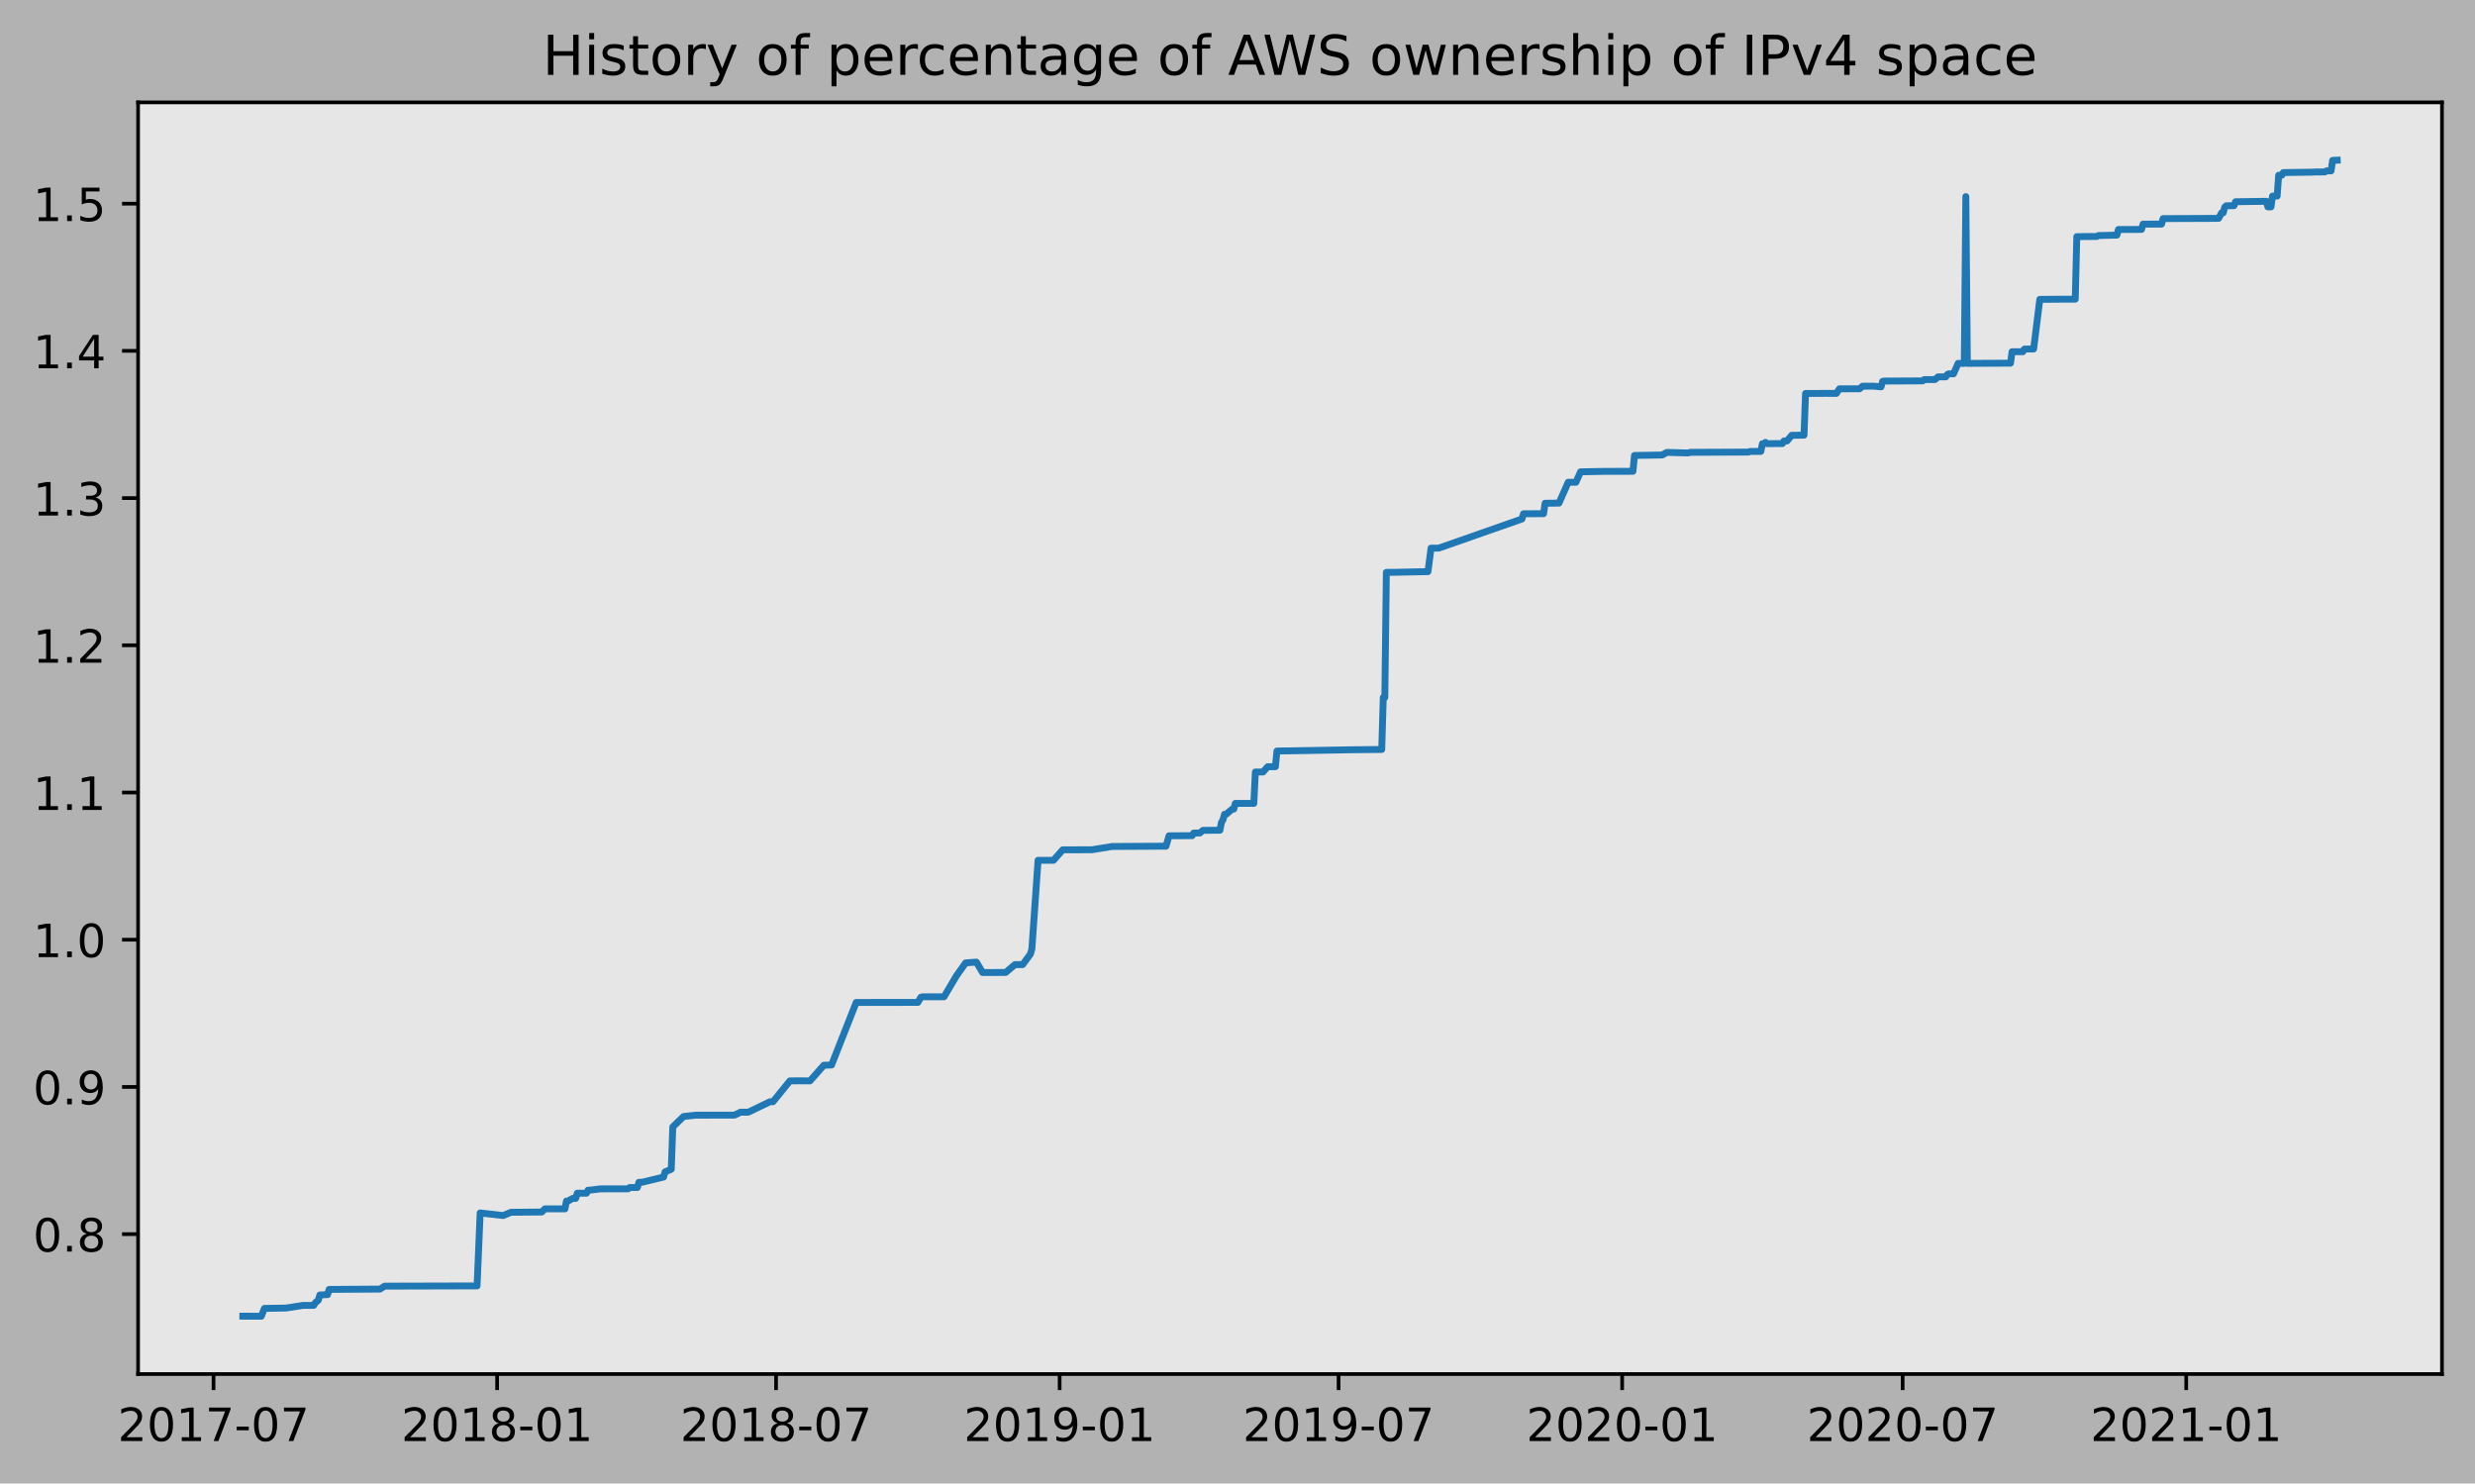
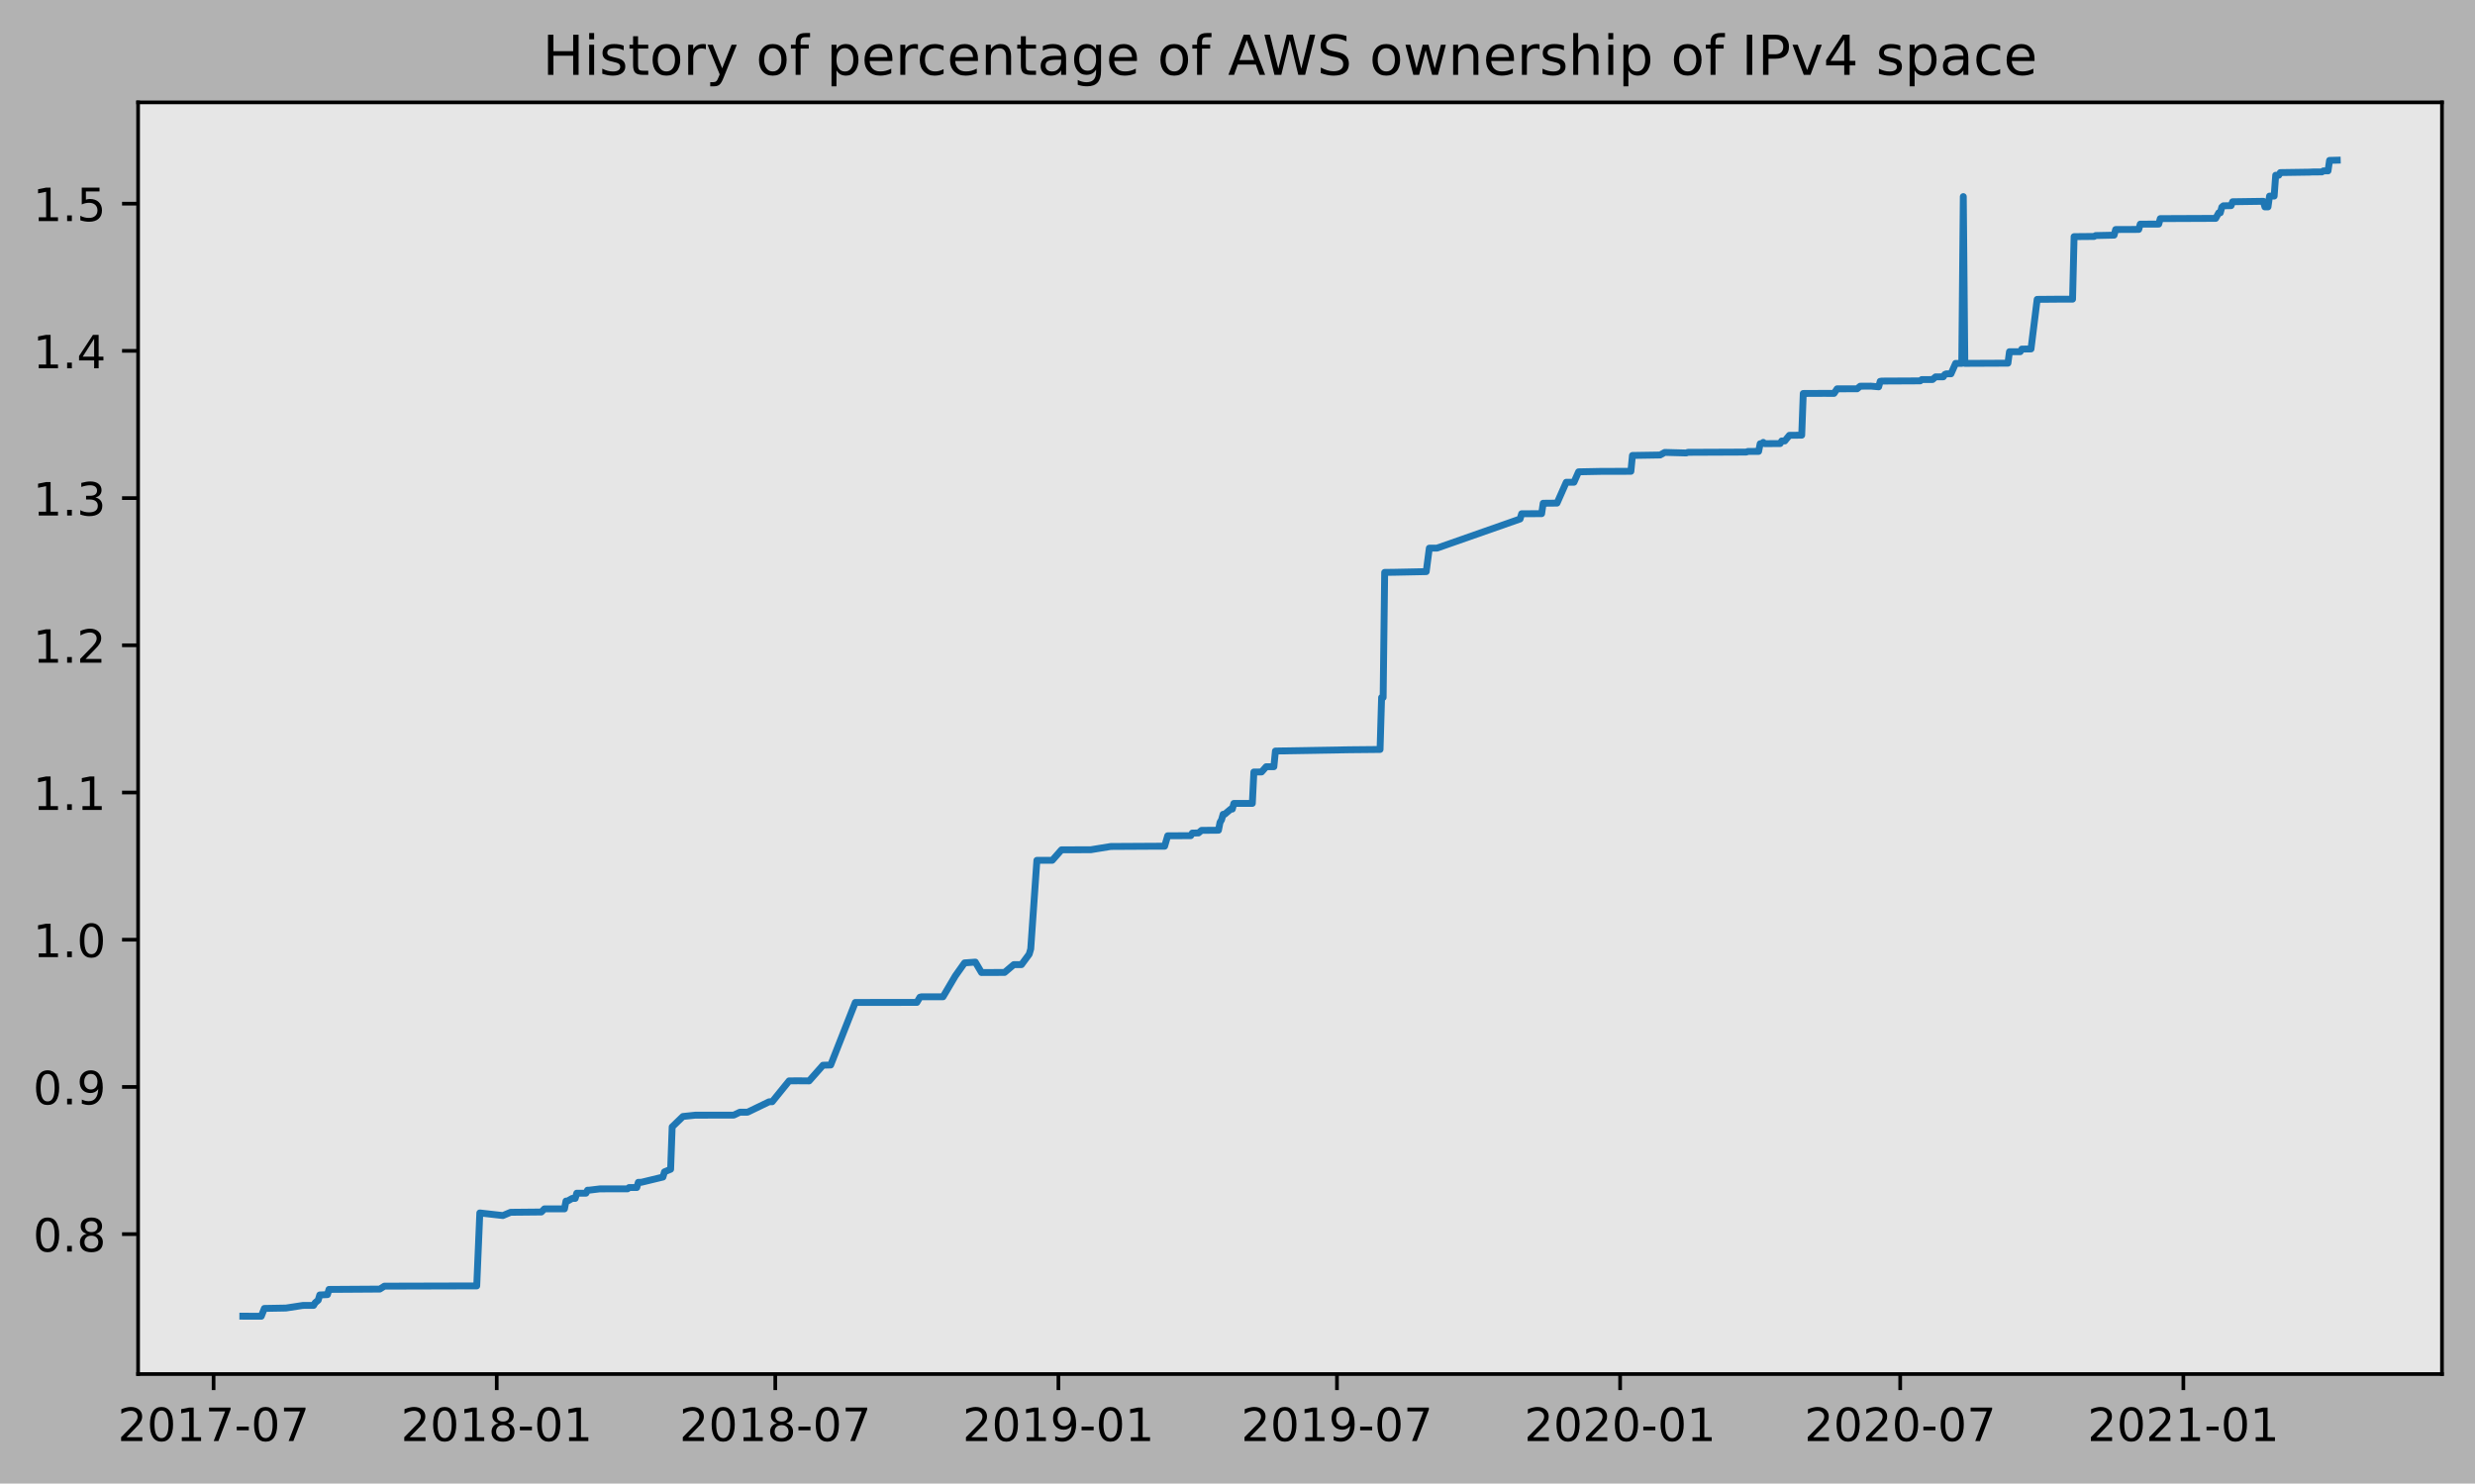
<svg xmlns="http://www.w3.org/2000/svg" xmlns:xlink="http://www.w3.org/1999/xlink" height="323.396pt" version="1.1" viewBox="0 0 539.503 323.396" width="539.503pt">
  <defs>
    <style type="text/css">
*{stroke-linecap:butt;stroke-linejoin:round;}
  </style>
  </defs>
  <g id="figure_1">
    <g id="patch_1">
      <path d="M 0 323.396  L 539.503 323.396  L 539.503 0  L 0 0  z " style="fill:#b2b2b2;" />
    </g>
    <g id="axes_1">
      <g id="patch_2">
        <path d="M 30.103 299.518  L 532.303 299.518  L 532.303 22.318  L 30.103 22.318  z " style="fill:#e6e6e6;" />
      </g>
      <g id="matplotlib.axis_1">
        <g id="xtick_1">
          <g id="line2d_1">
            <defs>
-               <path d="M 0 0  L 0 3.5  " id="m46ac4f8837" style="stroke:#000000;stroke-width:0.8;" />
-             </defs>
-             <g>
-               <use style="stroke:#000000;stroke-width:0.8;" x="46.547" xlink:href="#m46ac4f8837" y="299.518" />
+               <path d="M 0 0  L 0 3.5  " id="m53faa9d4ab" style="stroke:#000000;stroke-width:0.8;" />
+             </defs>
+             <g>
+               <use style="stroke:#000000;stroke-width:0.8;" x="46.557" xlink:href="#m53faa9d4ab" y="299.518" />
            </g>
          </g>
          <g id="text_1">
            <defs>
              <path d="M 19.188 8.297  L 53.609 8.297  L 53.609 0  L 7.328 0  L 7.328 8.297  Q 12.938 14.109 22.625 23.891  Q 32.328 33.688 34.812 36.531  Q 39.547 41.844 41.422 45.531  Q 43.312 49.219 43.312 52.781  Q 43.312 58.594 39.234 62.25  Q 35.156 65.922 28.609 65.922  Q 23.969 65.922 18.812 64.312  Q 13.672 62.703 7.812 59.422  L 7.812 69.391  Q 13.766 71.781 18.938 73  Q 24.125 74.219 28.422 74.219  Q 39.75 74.219 46.484 68.547  Q 53.219 62.891 53.219 53.422  Q 53.219 48.922 51.531 44.891  Q 49.859 40.875 45.406 35.406  Q 44.188 33.984 37.641 27.219  Q 31.109 20.453 19.188 8.297  z " id="DejaVuSans-50" />
              <path d="M 31.781 66.406  Q 24.172 66.406 20.328 58.906  Q 16.5 51.422 16.5 36.375  Q 16.5 21.391 20.328 13.891  Q 24.172 6.391 31.781 6.391  Q 39.453 6.391 43.281 13.891  Q 47.125 21.391 47.125 36.375  Q 47.125 51.422 43.281 58.906  Q 39.453 66.406 31.781 66.406  z M 31.781 74.219  Q 44.047 74.219 50.516 64.516  Q 56.984 54.828 56.984 36.375  Q 56.984 17.969 50.516 8.266  Q 44.047 -1.422 31.781 -1.422  Q 19.531 -1.422 13.062 8.266  Q 6.594 17.969 6.594 36.375  Q 6.594 54.828 13.062 64.516  Q 19.531 74.219 31.781 74.219  z " id="DejaVuSans-48" />
              <path d="M 12.406 8.297  L 28.516 8.297  L 28.516 63.922  L 10.984 60.406  L 10.984 69.391  L 28.422 72.906  L 38.281 72.906  L 38.281 8.297  L 54.391 8.297  L 54.391 0  L 12.406 0  z " id="DejaVuSans-49" />
              <path d="M 8.203 72.906  L 55.078 72.906  L 55.078 68.703  L 28.609 0  L 18.312 0  L 43.219 64.594  L 8.203 64.594  z " id="DejaVuSans-55" />
              <path d="M 4.891 31.391  L 31.203 31.391  L 31.203 23.391  L 4.891 23.391  z " id="DejaVuSans-45" />
            </defs>
-             <g transform="translate(25.65609 314.1166)scale(0.1 -0.1)">
+             <g transform="translate(25.66547 314.1166)scale(0.1 -0.1)">
              <use xlink:href="#DejaVuSans-50" />
              <use x="63.623" xlink:href="#DejaVuSans-48" />
              <use x="127.246" xlink:href="#DejaVuSans-49" />
              <use x="190.869" xlink:href="#DejaVuSans-55" />
              <use x="254.492" xlink:href="#DejaVuSans-45" />
              <use x="290.576" xlink:href="#DejaVuSans-48" />
              <use x="354.199" xlink:href="#DejaVuSans-55" />
            </g>
          </g>
        </g>
        <g id="xtick_2">
          <g id="line2d_2">
            <g>
-               <use style="stroke:#000000;stroke-width:0.8;" x="108.361" xlink:href="#m46ac4f8837" y="299.518" />
+               <use style="stroke:#000000;stroke-width:0.8;" x="108.279" xlink:href="#m53faa9d4ab" y="299.518" />
            </g>
          </g>
          <g id="text_2">
            <defs>
              <path d="M 31.781 34.625  Q 24.75 34.625 20.719 30.859  Q 16.703 27.094 16.703 20.516  Q 16.703 13.922 20.719 10.156  Q 24.75 6.391 31.781 6.391  Q 38.812 6.391 42.859 10.172  Q 46.922 13.969 46.922 20.516  Q 46.922 27.094 42.891 30.859  Q 38.875 34.625 31.781 34.625  z M 21.922 38.812  Q 15.578 40.375 12.031 44.719  Q 8.5 49.078 8.5 55.328  Q 8.5 64.062 14.719 69.141  Q 20.953 74.219 31.781 74.219  Q 42.672 74.219 48.875 69.141  Q 55.078 64.062 55.078 55.328  Q 55.078 49.078 51.531 44.719  Q 48 40.375 41.703 38.812  Q 48.828 37.156 52.797 32.312  Q 56.781 27.484 56.781 20.516  Q 56.781 9.906 50.312 4.234  Q 43.844 -1.422 31.781 -1.422  Q 19.734 -1.422 13.25 4.234  Q 6.781 9.906 6.781 20.516  Q 6.781 27.484 10.781 32.312  Q 14.797 37.156 21.922 38.812  z M 18.312 54.391  Q 18.312 48.734 21.844 45.562  Q 25.391 42.391 31.781 42.391  Q 38.141 42.391 41.719 45.562  Q 45.312 48.734 45.312 54.391  Q 45.312 60.062 41.719 63.234  Q 38.141 66.406 31.781 66.406  Q 25.391 66.406 21.844 63.234  Q 18.312 60.062 18.312 54.391  z " id="DejaVuSans-56" />
            </defs>
-             <g transform="translate(87.46945 314.1166)scale(0.1 -0.1)">
+             <g transform="translate(87.388 314.1166)scale(0.1 -0.1)">
              <use xlink:href="#DejaVuSans-50" />
              <use x="63.623" xlink:href="#DejaVuSans-48" />
              <use x="127.246" xlink:href="#DejaVuSans-49" />
              <use x="190.869" xlink:href="#DejaVuSans-56" />
              <use x="254.492" xlink:href="#DejaVuSans-45" />
              <use x="290.576" xlink:href="#DejaVuSans-48" />
              <use x="354.199" xlink:href="#DejaVuSans-49" />
            </g>
          </g>
        </g>
        <g id="xtick_3">
          <g id="line2d_3">
            <g>
-               <use style="stroke:#000000;stroke-width:0.8;" x="169.166" xlink:href="#m46ac4f8837" y="299.518" />
+               <use style="stroke:#000000;stroke-width:0.8;" x="168.996" xlink:href="#m53faa9d4ab" y="299.518" />
            </g>
          </g>
          <g id="text_3">
-             <g transform="translate(148.275 314.1166)scale(0.1 -0.1)">
+             <g transform="translate(148.1042 314.1166)scale(0.1 -0.1)">
              <use xlink:href="#DejaVuSans-50" />
              <use x="63.623" xlink:href="#DejaVuSans-48" />
              <use x="127.246" xlink:href="#DejaVuSans-49" />
              <use x="190.869" xlink:href="#DejaVuSans-56" />
              <use x="254.492" xlink:href="#DejaVuSans-45" />
              <use x="290.576" xlink:href="#DejaVuSans-48" />
              <use x="354.199" xlink:href="#DejaVuSans-55" />
            </g>
          </g>
        </g>
        <g id="xtick_4">
          <g id="line2d_4">
            <g>
-               <use style="stroke:#000000;stroke-width:0.8;" x="230.98" xlink:href="#m46ac4f8837" y="299.518" />
+               <use style="stroke:#000000;stroke-width:0.8;" x="230.718" xlink:href="#m53faa9d4ab" y="299.518" />
            </g>
          </g>
          <g id="text_4">
            <defs>
              <path d="M 10.984 1.516  L 10.984 10.5  Q 14.703 8.734 18.5 7.812  Q 22.312 6.891 25.984 6.891  Q 35.75 6.891 40.891 13.453  Q 46.047 20.016 46.781 33.406  Q 43.953 29.203 39.594 26.953  Q 35.25 24.703 29.984 24.703  Q 19.047 24.703 12.672 31.312  Q 6.297 37.938 6.297 49.422  Q 6.297 60.641 12.938 67.422  Q 19.578 74.219 30.609 74.219  Q 43.266 74.219 49.922 64.516  Q 56.594 54.828 56.594 36.375  Q 56.594 19.141 48.406 8.859  Q 40.234 -1.422 26.422 -1.422  Q 22.703 -1.422 18.891 -0.688  Q 15.094 0.047 10.984 1.516  z M 30.609 32.422  Q 37.25 32.422 41.125 36.953  Q 45.016 41.5 45.016 49.422  Q 45.016 57.281 41.125 61.844  Q 37.25 66.406 30.609 66.406  Q 23.969 66.406 20.094 61.844  Q 16.219 57.281 16.219 49.422  Q 16.219 41.5 20.094 36.953  Q 23.969 32.422 30.609 32.422  z " id="DejaVuSans-57" />
            </defs>
-             <g transform="translate(210.0884 314.1166)scale(0.1 -0.1)">
+             <g transform="translate(209.8267 314.1166)scale(0.1 -0.1)">
              <use xlink:href="#DejaVuSans-50" />
              <use x="63.623" xlink:href="#DejaVuSans-48" />
              <use x="127.246" xlink:href="#DejaVuSans-49" />
              <use x="190.869" xlink:href="#DejaVuSans-57" />
              <use x="254.492" xlink:href="#DejaVuSans-45" />
              <use x="290.576" xlink:href="#DejaVuSans-48" />
              <use x="354.199" xlink:href="#DejaVuSans-49" />
            </g>
          </g>
        </g>
        <g id="xtick_5">
          <g id="line2d_5">
            <g>
-               <use style="stroke:#000000;stroke-width:0.8;" x="291.785" xlink:href="#m46ac4f8837" y="299.518" />
+               <use style="stroke:#000000;stroke-width:0.8;" x="291.434" xlink:href="#m53faa9d4ab" y="299.518" />
            </g>
          </g>
          <g id="text_5">
-             <g transform="translate(270.8939 314.1166)scale(0.1 -0.1)">
+             <g transform="translate(270.5429 314.1166)scale(0.1 -0.1)">
              <use xlink:href="#DejaVuSans-50" />
              <use x="63.623" xlink:href="#DejaVuSans-48" />
              <use x="127.246" xlink:href="#DejaVuSans-49" />
              <use x="190.869" xlink:href="#DejaVuSans-57" />
              <use x="254.492" xlink:href="#DejaVuSans-45" />
              <use x="290.576" xlink:href="#DejaVuSans-48" />
              <use x="354.199" xlink:href="#DejaVuSans-55" />
            </g>
          </g>
        </g>
        <g id="xtick_6">
          <g id="line2d_6">
            <g>
-               <use style="stroke:#000000;stroke-width:0.8;" x="353.599" xlink:href="#m46ac4f8837" y="299.518" />
+               <use style="stroke:#000000;stroke-width:0.8;" x="353.157" xlink:href="#m53faa9d4ab" y="299.518" />
            </g>
          </g>
          <g id="text_6">
-             <g transform="translate(332.7073 314.1166)scale(0.1 -0.1)">
+             <g transform="translate(332.2654 314.1166)scale(0.1 -0.1)">
              <use xlink:href="#DejaVuSans-50" />
              <use x="63.623" xlink:href="#DejaVuSans-48" />
              <use x="127.246" xlink:href="#DejaVuSans-50" />
              <use x="190.869" xlink:href="#DejaVuSans-48" />
              <use x="254.492" xlink:href="#DejaVuSans-45" />
              <use x="290.576" xlink:href="#DejaVuSans-48" />
              <use x="354.199" xlink:href="#DejaVuSans-49" />
            </g>
          </g>
        </g>
        <g id="xtick_7">
          <g id="line2d_7">
            <g>
-               <use style="stroke:#000000;stroke-width:0.8;" x="414.74" xlink:href="#m46ac4f8837" y="299.518" />
+               <use style="stroke:#000000;stroke-width:0.8;" x="414.208" xlink:href="#m53faa9d4ab" y="299.518" />
            </g>
          </g>
          <g id="text_7">
-             <g transform="translate(393.8487 314.1166)scale(0.1 -0.1)">
+             <g transform="translate(393.3171 314.1166)scale(0.1 -0.1)">
              <use xlink:href="#DejaVuSans-50" />
              <use x="63.623" xlink:href="#DejaVuSans-48" />
              <use x="127.246" xlink:href="#DejaVuSans-50" />
              <use x="190.869" xlink:href="#DejaVuSans-48" />
              <use x="254.492" xlink:href="#DejaVuSans-45" />
              <use x="290.576" xlink:href="#DejaVuSans-48" />
              <use x="354.199" xlink:href="#DejaVuSans-55" />
            </g>
          </g>
        </g>
        <g id="xtick_8">
          <g id="line2d_8">
            <g>
-               <use style="stroke:#000000;stroke-width:0.8;" x="476.554" xlink:href="#m46ac4f8837" y="299.518" />
+               <use style="stroke:#000000;stroke-width:0.8;" x="475.931" xlink:href="#m53faa9d4ab" y="299.518" />
            </g>
          </g>
          <g id="text_8">
-             <g transform="translate(455.6621 314.1166)scale(0.1 -0.1)">
+             <g transform="translate(455.0396 314.1166)scale(0.1 -0.1)">
              <use xlink:href="#DejaVuSans-50" />
              <use x="63.623" xlink:href="#DejaVuSans-48" />
              <use x="127.246" xlink:href="#DejaVuSans-50" />
              <use x="190.869" xlink:href="#DejaVuSans-49" />
              <use x="254.492" xlink:href="#DejaVuSans-45" />
              <use x="290.576" xlink:href="#DejaVuSans-48" />
              <use x="354.199" xlink:href="#DejaVuSans-49" />
            </g>
          </g>
        </g>
      </g>
      <g id="matplotlib.axis_2">
        <g id="ytick_1">
          <g id="line2d_9">
            <defs>
-               <path d="M 0 0  L -3.5 0  " id="mb8dc835049" style="stroke:#000000;stroke-width:0.8;" />
-             </defs>
-             <g>
-               <use style="stroke:#000000;stroke-width:0.8;" x="30.103" xlink:href="#mb8dc835049" y="269.021" />
+               <path d="M 0 0  L -3.5 0  " id="m5539fbeb23" style="stroke:#000000;stroke-width:0.8;" />
+             </defs>
+             <g>
+               <use style="stroke:#000000;stroke-width:0.8;" x="30.103" xlink:href="#m5539fbeb23" y="269.021" />
            </g>
          </g>
          <g id="text_9">
            <defs>
              <path d="M 10.688 12.406  L 21 12.406  L 21 0  L 10.688 0  z " id="DejaVuSans-46" />
            </defs>
            <g transform="translate(7.2 272.82)scale(0.1 -0.1)">
              <use xlink:href="#DejaVuSans-48" />
              <use x="63.623" xlink:href="#DejaVuSans-46" />
              <use x="95.41" xlink:href="#DejaVuSans-56" />
            </g>
          </g>
        </g>
        <g id="ytick_2">
          <g id="line2d_10">
            <g>
-               <use style="stroke:#000000;stroke-width:0.8;" x="30.103" xlink:href="#mb8dc835049" y="236.931" />
+               <use style="stroke:#000000;stroke-width:0.8;" x="30.103" xlink:href="#m5539fbeb23" y="236.931" />
            </g>
          </g>
          <g id="text_10">
            <g transform="translate(7.2 240.7305)scale(0.1 -0.1)">
              <use xlink:href="#DejaVuSans-48" />
              <use x="63.623" xlink:href="#DejaVuSans-46" />
              <use x="95.41" xlink:href="#DejaVuSans-57" />
            </g>
          </g>
        </g>
        <g id="ytick_3">
          <g id="line2d_11">
            <g>
-               <use style="stroke:#000000;stroke-width:0.8;" x="30.103" xlink:href="#mb8dc835049" y="204.842" />
+               <use style="stroke:#000000;stroke-width:0.8;" x="30.103" xlink:href="#m5539fbeb23" y="204.842" />
            </g>
          </g>
          <g id="text_11">
            <g transform="translate(7.2 208.641)scale(0.1 -0.1)">
              <use xlink:href="#DejaVuSans-49" />
              <use x="63.623" xlink:href="#DejaVuSans-46" />
              <use x="95.41" xlink:href="#DejaVuSans-48" />
            </g>
          </g>
        </g>
        <g id="ytick_4">
          <g id="line2d_12">
            <g>
-               <use style="stroke:#000000;stroke-width:0.8;" x="30.103" xlink:href="#mb8dc835049" y="172.752" />
+               <use style="stroke:#000000;stroke-width:0.8;" x="30.103" xlink:href="#m5539fbeb23" y="172.752" />
            </g>
          </g>
          <g id="text_12">
            <g transform="translate(7.2 176.5515)scale(0.1 -0.1)">
              <use xlink:href="#DejaVuSans-49" />
              <use x="63.623" xlink:href="#DejaVuSans-46" />
              <use x="95.41" xlink:href="#DejaVuSans-49" />
            </g>
          </g>
        </g>
        <g id="ytick_5">
          <g id="line2d_13">
            <g>
-               <use style="stroke:#000000;stroke-width:0.8;" x="30.103" xlink:href="#mb8dc835049" y="140.663" />
+               <use style="stroke:#000000;stroke-width:0.8;" x="30.103" xlink:href="#m5539fbeb23" y="140.663" />
            </g>
          </g>
          <g id="text_13">
-             <g transform="translate(7.2 144.4619)scale(0.1 -0.1)">
+             <g transform="translate(7.2 144.462)scale(0.1 -0.1)">
              <use xlink:href="#DejaVuSans-49" />
              <use x="63.623" xlink:href="#DejaVuSans-46" />
              <use x="95.41" xlink:href="#DejaVuSans-50" />
            </g>
          </g>
        </g>
        <g id="ytick_6">
          <g id="line2d_14">
            <g>
-               <use style="stroke:#000000;stroke-width:0.8;" x="30.103" xlink:href="#mb8dc835049" y="108.573" />
+               <use style="stroke:#000000;stroke-width:0.8;" x="30.103" xlink:href="#m5539fbeb23" y="108.573" />
            </g>
          </g>
          <g id="text_14">
            <defs>
              <path d="M 40.578 39.312  Q 47.656 37.797 51.625 33  Q 55.609 28.219 55.609 21.188  Q 55.609 10.406 48.188 4.484  Q 40.766 -1.422 27.094 -1.422  Q 22.516 -1.422 17.656 -0.516  Q 12.797 0.391 7.625 2.203  L 7.625 11.719  Q 11.719 9.328 16.594 8.109  Q 21.484 6.891 26.812 6.891  Q 36.078 6.891 40.938 10.547  Q 45.797 14.203 45.797 21.188  Q 45.797 27.641 41.281 31.266  Q 36.766 34.906 28.719 34.906  L 20.219 34.906  L 20.219 43.016  L 29.109 43.016  Q 36.375 43.016 40.234 45.922  Q 44.094 48.828 44.094 54.297  Q 44.094 59.906 40.109 62.906  Q 36.141 65.922 28.719 65.922  Q 24.656 65.922 20.016 65.031  Q 15.375 64.156 9.812 62.312  L 9.812 71.094  Q 15.438 72.656 20.344 73.438  Q 25.25 74.219 29.594 74.219  Q 40.828 74.219 47.359 69.109  Q 53.906 64.016 53.906 55.328  Q 53.906 49.266 50.438 45.094  Q 46.969 40.922 40.578 39.312  z " id="DejaVuSans-51" />
            </defs>
            <g transform="translate(7.2 112.3724)scale(0.1 -0.1)">
              <use xlink:href="#DejaVuSans-49" />
              <use x="63.623" xlink:href="#DejaVuSans-46" />
              <use x="95.41" xlink:href="#DejaVuSans-51" />
            </g>
          </g>
        </g>
        <g id="ytick_7">
          <g id="line2d_15">
            <g>
-               <use style="stroke:#000000;stroke-width:0.8;" x="30.103" xlink:href="#mb8dc835049" y="76.484" />
+               <use style="stroke:#000000;stroke-width:0.8;" x="30.103" xlink:href="#m5539fbeb23" y="76.484" />
            </g>
          </g>
          <g id="text_15">
            <defs>
              <path d="M 37.797 64.312  L 12.891 25.391  L 37.797 25.391  z M 35.203 72.906  L 47.609 72.906  L 47.609 25.391  L 58.016 25.391  L 58.016 17.188  L 47.609 17.188  L 47.609 0  L 37.797 0  L 37.797 17.188  L 4.891 17.188  L 4.891 26.703  z " id="DejaVuSans-52" />
            </defs>
-             <g transform="translate(7.2 80.28291)scale(0.1 -0.1)">
+             <g transform="translate(7.2 80.28294)scale(0.1 -0.1)">
              <use xlink:href="#DejaVuSans-49" />
              <use x="63.623" xlink:href="#DejaVuSans-46" />
              <use x="95.41" xlink:href="#DejaVuSans-52" />
            </g>
          </g>
        </g>
        <g id="ytick_8">
          <g id="line2d_16">
            <g>
-               <use style="stroke:#000000;stroke-width:0.8;" x="30.103" xlink:href="#mb8dc835049" y="44.394" />
+               <use style="stroke:#000000;stroke-width:0.8;" x="30.103" xlink:href="#m5539fbeb23" y="44.394" />
            </g>
          </g>
          <g id="text_16">
            <defs>
              <path d="M 10.797 72.906  L 49.516 72.906  L 49.516 64.594  L 19.828 64.594  L 19.828 46.734  Q 21.969 47.469 24.109 47.828  Q 26.266 48.188 28.422 48.188  Q 40.625 48.188 47.75 41.5  Q 54.891 34.812 54.891 23.391  Q 54.891 11.625 47.562 5.094  Q 40.234 -1.422 26.906 -1.422  Q 22.312 -1.422 17.547 -0.641  Q 12.797 0.141 7.719 1.703  L 7.719 11.625  Q 12.109 9.234 16.797 8.062  Q 21.484 6.891 26.703 6.891  Q 35.156 6.891 40.078 11.328  Q 45.016 15.766 45.016 23.391  Q 45.016 31 40.078 35.438  Q 35.156 39.891 26.703 39.891  Q 22.75 39.891 18.812 39.016  Q 14.891 38.141 10.797 36.281  z " id="DejaVuSans-53" />
            </defs>
-             <g transform="translate(7.2 48.19339)scale(0.1 -0.1)">
+             <g transform="translate(7.2 48.19342)scale(0.1 -0.1)">
              <use xlink:href="#DejaVuSans-49" />
              <use x="63.623" xlink:href="#DejaVuSans-46" />
              <use x="95.41" xlink:href="#DejaVuSans-53" />
            </g>
          </g>
        </g>
      </g>
      <g id="line2d_17">
-         <path clip-path="url(#p7778ff878b)" d="M 52.93 286.906  L 56.962 286.918  L 57.634 285.214  L 62.337 285.13  L 66.032 284.562  L 68.384 284.549  L 68.72 283.981  L 69.392 283.413  L 69.728 282.277  L 71.407 282.206  L 71.743 281.07  L 82.829 280.997  L 83.837 280.358  L 103.994 280.305  L 104.665 264.4  L 109.705 264.968  L 111.384 264.258  L 118.103 264.194  L 118.775 263.51  L 123.142 263.512  L 123.478 261.808  L 123.814 261.803  L 124.822 261.234  L 125.494 261.231  L 125.83 260.095  L 127.846 260.093  L 128.181 259.442  L 128.517 259.439  L 130.869 259.155  L 136.916 259.146  L 137.252 258.862  L 138.932 258.86  L 139.268 257.724  L 139.939 257.715  L 144.643 256.578  L 144.979 255.442  L 146.322 254.874  L 146.658 245.644  L 149.01 243.371  L 151.697 243.087  L 160.096 243.076  L 161.44 242.437  L 163.119 242.437  L 167.823 240.165  L 168.495 240.158  L 172.19 235.612  L 174.206 235.601  L 176.557 235.618  L 179.581 232.201  L 181.26 232.154  L 186.635 218.517  L 200.073 218.509  L 200.745 217.373  L 201.081 217.284  L 205.784 217.278  L 208.472 212.733  L 210.487 209.893  L 212.839 209.722  L 214.183 211.994  L 219.222 211.974  L 221.237 210.27  L 222.917 210.268  L 224.597 207.996  L 224.933 206.851  L 226.277 187.538  L 229.636 187.529  L 231.652 185.248  L 238.035 185.228  L 242.402 184.518  L 252.48 184.461  L 254.16 184.461  L 254.832 182.186  L 259.871 182.161  L 260.207 181.593  L 261.551 181.573  L 262.222 181.005  L 265.918 180.974  L 266.254 179.269  L 266.59 178.701  L 266.926 177.503  L 267.262 177.501  L 268.605 176.365  L 268.941 176.365  L 269.277 175.134  L 273.308 175.127  L 273.644 168.284  L 275.324 168.273  L 276.332 167.134  L 278.012 167.125  L 278.348 163.712  L 294.473 163.435  L 301.192 163.37  L 301.528 152.036  L 301.864 152.036  L 302.2 124.77  L 304.215 124.747  L 311.27 124.603  L 311.942 119.491  L 313.622 119.48  L 331.762 113.125  L 332.098 111.989  L 336.466 111.971  L 336.802 109.699  L 339.825 109.668  L 341.841 105.123  L 343.52 105.121  L 344.528 102.849  L 349.567 102.75  L 355.95 102.739  L 356.286 99.279  L 362.333 99.182  L 363.341 98.616  L 368.044 98.742  L 368.38 98.602  L 381.146 98.547  L 381.482 98.405  L 383.833 98.396  L 384.169 96.727  L 384.505 96.727  L 384.841 96.43  L 385.177 96.709  L 388.537 96.687  L 388.873 96.121  L 389.544 96.119  L 390.552 94.891  L 393.24 94.862  L 393.576 85.769  L 397.943 85.749  L 400.295 85.753  L 400.967 84.759  L 405.334 84.755  L 406.006 84.187  L 408.357 84.171  L 410.037 84.321  L 410.373 83.123  L 410.709 83.067  L 419.107 83.025  L 419.443 82.741  L 421.795 82.73  L 422.467 82.147  L 424.147 82.14  L 424.482 81.626  L 424.818 81.484  L 425.826 81.484  L 426.834 79.211  L 428.178 79.211  L 428.514 42.855  L 428.85 79.209  L 438.256 79.166  L 438.592 76.667  L 440.944 76.667  L 441.28 76.096  L 443.295 76.065  L 444.639 65.255  L 449.678 65.214  L 452.366 65.214  L 452.702 51.581  L 457.069 51.542  L 457.405 51.345  L 461.436 51.257  L 461.772 50.032  L 466.811 50.011  L 467.147 48.855  L 471.178 48.848  L 471.514 47.654  L 483.608 47.602  L 484.28 46.386  L 484.616 46.386  L 484.952 45.15  L 485.288 44.862  L 486.968 44.828  L 487.304 43.976  L 494.023 43.881  L 494.358 45.104  L 495.03 45.101  L 495.366 42.744  L 496.374 42.744  L 496.71 38.2  L 497.382 38.195  L 497.718 37.62  L 504.101 37.525  L 504.773 37.487  L 506.788 37.48  L 507.124 37.253  L 508.132 37.252  L 508.468 34.96  L 509.476 34.918  L 509.476 34.918  " style="fill:none;stroke:#1f77b4;stroke-linecap:square;stroke-width:1.5;" />
+         <path clip-path="url(#p071445f66a)" d="M 52.93 286.906  L 56.956 286.918  L 57.627 285.214  L 62.323 285.13  L 66.013 284.562  L 68.361 284.549  L 68.696 283.981  L 69.367 283.413  L 69.703 282.277  L 71.38 282.206  L 71.716 281.07  L 82.785 280.997  L 83.792 280.358  L 103.919 280.305  L 104.589 264.4  L 109.621 264.968  L 111.298 264.258  L 118.007 264.194  L 118.678 263.51  L 123.039 263.512  L 123.375 261.808  L 123.71 261.803  L 124.716 261.234  L 125.387 261.231  L 125.723 260.095  L 127.735 260.093  L 128.071 259.442  L 128.406 259.439  L 130.754 259.155  L 136.793 259.146  L 137.128 258.862  L 138.805 258.86  L 139.141 257.724  L 139.812 257.715  L 144.508 256.578  L 144.843 255.442  L 146.185 254.874  L 146.521 245.644  L 148.869 243.371  L 151.552 243.087  L 159.938 243.076  L 161.28 242.437  L 162.958 242.437  L 167.654 240.165  L 168.325 240.158  L 172.015 235.612  L 174.027 235.601  L 176.375 235.619  L 179.394 232.201  L 181.072 232.154  L 186.439 218.517  L 199.857 218.509  L 200.528 217.373  L 200.863 217.284  L 205.559 217.278  L 208.243 212.733  L 210.256 209.893  L 212.604 209.722  L 213.946 211.994  L 218.977 211.974  L 220.99 210.27  L 222.667 210.268  L 224.345 207.996  L 224.68 206.851  L 226.022 187.538  L 229.376 187.529  L 231.389 185.248  L 237.763 185.228  L 242.123 184.518  L 252.187 184.461  L 253.864 184.461  L 254.535 182.186  L 259.567 182.161  L 259.902 181.593  L 261.244 181.573  L 261.915 181.005  L 265.605 180.974  L 265.94 179.269  L 266.276 178.701  L 266.611 177.503  L 266.947 177.501  L 268.288 176.365  L 268.624 176.365  L 268.959 175.134  L 272.985 175.127  L 273.32 168.284  L 274.997 168.273  L 276.004 167.134  L 277.681 167.125  L 278.016 163.712  L 294.118 163.435  L 300.827 163.37  L 301.162 152.036  L 301.498 152.036  L 301.833 124.77  L 303.846 124.747  L 310.89 124.603  L 311.561 119.491  L 313.238 119.48  L 331.353 113.125  L 331.688 111.989  L 336.049 111.971  L 336.384 109.699  L 339.403 109.668  L 341.416 105.123  L 343.093 105.121  L 344.1 102.849  L 349.131 102.75  L 355.505 102.739  L 355.84 99.279  L 361.878 99.182  L 362.885 98.616  L 367.581 98.742  L 367.917 98.602  L 380.664 98.547  L 380.999 98.405  L 383.347 98.396  L 383.683 96.727  L 384.018 96.727  L 384.354 96.43  L 384.689 96.709  L 388.043 96.687  L 388.379 96.121  L 389.05 96.119  L 390.056 94.891  L 392.74 94.862  L 393.075 85.769  L 397.436 85.749  L 399.784 85.753  L 400.455 84.759  L 404.816 84.755  L 405.487 84.187  L 407.835 84.171  L 409.512 84.321  L 409.848 83.123  L 410.183 83.067  L 418.569 83.025  L 418.905 82.741  L 421.253 82.73  L 421.924 82.147  L 423.601 82.14  L 423.936 81.626  L 424.272 81.484  L 425.278 81.484  L 426.285 79.211  L 427.626 79.211  L 427.962 42.855  L 428.297 79.209  L 437.69 79.166  L 438.025 76.667  L 440.373 76.667  L 440.709 76.096  L 442.722 76.065  L 444.063 65.255  L 449.095 65.214  L 451.779 65.214  L 452.114 51.581  L 456.475 51.542  L 456.81 51.345  L 460.836 51.257  L 461.171 50.032  L 466.203 50.011  L 466.538 48.855  L 470.564 48.848  L 470.899 47.654  L 482.975 47.602  L 483.646 46.386  L 483.982 46.386  L 484.317 45.15  L 484.653 44.862  L 486.33 44.828  L 486.665 43.976  L 493.374 43.881  L 493.71 45.104  L 494.381 45.101  L 494.716 42.744  L 495.722 42.744  L 496.058 38.2  L 496.729 38.195  L 497.064 37.62  L 503.438 37.526  L 504.109 37.487  L 506.121 37.48  L 506.457 37.253  L 507.463 37.252  L 507.799 34.96  L 509.476 34.918  L 509.476 34.918  " style="fill:none;stroke:#1f77b4;stroke-linecap:square;stroke-width:1.5;" />
      </g>
      <g id="patch_3">
        <path d="M 30.103 299.518  L 30.103 22.318  " style="fill:none;stroke:#000000;stroke-linecap:square;stroke-linejoin:miter;stroke-width:0.8;" />
      </g>
      <g id="patch_4">
        <path d="M 532.303 299.518  L 532.303 22.318  " style="fill:none;stroke:#000000;stroke-linecap:square;stroke-linejoin:miter;stroke-width:0.8;" />
      </g>
      <g id="patch_5">
        <path d="M 30.103 299.518  L 532.303 299.518  " style="fill:none;stroke:#000000;stroke-linecap:square;stroke-linejoin:miter;stroke-width:0.8;" />
      </g>
      <g id="patch_6">
        <path d="M 30.103 22.318  L 532.303 22.318  " style="fill:none;stroke:#000000;stroke-linecap:square;stroke-linejoin:miter;stroke-width:0.8;" />
      </g>
      <g id="text_17">
        <defs>
          <path d="M 9.812 72.906  L 19.672 72.906  L 19.672 43.016  L 55.516 43.016  L 55.516 72.906  L 65.375 72.906  L 65.375 0  L 55.516 0  L 55.516 34.719  L 19.672 34.719  L 19.672 0  L 9.812 0  z " id="DejaVuSans-72" />
          <path d="M 9.422 54.688  L 18.406 54.688  L 18.406 0  L 9.422 0  z M 9.422 75.984  L 18.406 75.984  L 18.406 64.594  L 9.422 64.594  z " id="DejaVuSans-105" />
          <path d="M 44.281 53.078  L 44.281 44.578  Q 40.484 46.531 36.375 47.5  Q 32.281 48.484 27.875 48.484  Q 21.188 48.484 17.844 46.438  Q 14.5 44.391 14.5 40.281  Q 14.5 37.156 16.891 35.375  Q 19.281 33.594 26.516 31.984  L 29.594 31.297  Q 39.156 29.25 43.188 25.516  Q 47.219 21.781 47.219 15.094  Q 47.219 7.469 41.188 3.016  Q 35.156 -1.422 24.609 -1.422  Q 20.219 -1.422 15.453 -0.562  Q 10.688 0.297 5.422 2  L 5.422 11.281  Q 10.406 8.688 15.234 7.391  Q 20.062 6.109 24.812 6.109  Q 31.156 6.109 34.562 8.281  Q 37.984 10.453 37.984 14.406  Q 37.984 18.062 35.516 20.016  Q 33.062 21.969 24.703 23.781  L 21.578 24.516  Q 13.234 26.266 9.516 29.906  Q 5.812 33.547 5.812 39.891  Q 5.812 47.609 11.281 51.797  Q 16.75 56 26.812 56  Q 31.781 56 36.172 55.266  Q 40.578 54.547 44.281 53.078  z " id="DejaVuSans-115" />
          <path d="M 18.312 70.219  L 18.312 54.688  L 36.812 54.688  L 36.812 47.703  L 18.312 47.703  L 18.312 18.016  Q 18.312 11.328 20.141 9.422  Q 21.969 7.516 27.594 7.516  L 36.812 7.516  L 36.812 0  L 27.594 0  Q 17.188 0 13.234 3.875  Q 9.281 7.766 9.281 18.016  L 9.281 47.703  L 2.688 47.703  L 2.688 54.688  L 9.281 54.688  L 9.281 70.219  z " id="DejaVuSans-116" />
          <path d="M 30.609 48.391  Q 23.391 48.391 19.188 42.75  Q 14.984 37.109 14.984 27.297  Q 14.984 17.484 19.156 11.844  Q 23.344 6.203 30.609 6.203  Q 37.797 6.203 41.984 11.859  Q 46.188 17.531 46.188 27.297  Q 46.188 37.016 41.984 42.703  Q 37.797 48.391 30.609 48.391  z M 30.609 56  Q 42.328 56 49.016 48.375  Q 55.719 40.766 55.719 27.297  Q 55.719 13.875 49.016 6.219  Q 42.328 -1.422 30.609 -1.422  Q 18.844 -1.422 12.172 6.219  Q 5.516 13.875 5.516 27.297  Q 5.516 40.766 12.172 48.375  Q 18.844 56 30.609 56  z " id="DejaVuSans-111" />
          <path d="M 41.109 46.297  Q 39.594 47.172 37.812 47.578  Q 36.031 48 33.891 48  Q 26.266 48 22.188 43.047  Q 18.109 38.094 18.109 28.812  L 18.109 0  L 9.078 0  L 9.078 54.688  L 18.109 54.688  L 18.109 46.188  Q 20.953 51.172 25.484 53.578  Q 30.031 56 36.531 56  Q 37.453 56 38.578 55.875  Q 39.703 55.766 41.062 55.516  z " id="DejaVuSans-114" />
          <path d="M 32.172 -5.078  Q 28.375 -14.844 24.75 -17.812  Q 21.141 -20.797 15.094 -20.797  L 7.906 -20.797  L 7.906 -13.281  L 13.188 -13.281  Q 16.891 -13.281 18.938 -11.516  Q 21 -9.766 23.484 -3.219  L 25.094 0.875  L 2.984 54.688  L 12.5 54.688  L 29.594 11.922  L 46.688 54.688  L 56.203 54.688  z " id="DejaVuSans-121" />
          <path id="DejaVuSans-32" />
          <path d="M 37.109 75.984  L 37.109 68.5  L 28.516 68.5  Q 23.688 68.5 21.797 66.547  Q 19.922 64.594 19.922 59.516  L 19.922 54.688  L 34.719 54.688  L 34.719 47.703  L 19.922 47.703  L 19.922 0  L 10.891 0  L 10.891 47.703  L 2.297 47.703  L 2.297 54.688  L 10.891 54.688  L 10.891 58.5  Q 10.891 67.625 15.141 71.797  Q 19.391 75.984 28.609 75.984  z " id="DejaVuSans-102" />
          <path d="M 18.109 8.203  L 18.109 -20.797  L 9.078 -20.797  L 9.078 54.688  L 18.109 54.688  L 18.109 46.391  Q 20.953 51.266 25.266 53.625  Q 29.594 56 35.594 56  Q 45.562 56 51.781 48.094  Q 58.016 40.188 58.016 27.297  Q 58.016 14.406 51.781 6.484  Q 45.562 -1.422 35.594 -1.422  Q 29.594 -1.422 25.266 0.953  Q 20.953 3.328 18.109 8.203  z M 48.688 27.297  Q 48.688 37.203 44.609 42.844  Q 40.531 48.484 33.406 48.484  Q 26.266 48.484 22.188 42.844  Q 18.109 37.203 18.109 27.297  Q 18.109 17.391 22.188 11.75  Q 26.266 6.109 33.406 6.109  Q 40.531 6.109 44.609 11.75  Q 48.688 17.391 48.688 27.297  z " id="DejaVuSans-112" />
          <path d="M 56.203 29.594  L 56.203 25.203  L 14.891 25.203  Q 15.484 15.922 20.484 11.062  Q 25.484 6.203 34.422 6.203  Q 39.594 6.203 44.453 7.469  Q 49.312 8.734 54.109 11.281  L 54.109 2.781  Q 49.266 0.734 44.188 -0.344  Q 39.109 -1.422 33.891 -1.422  Q 20.797 -1.422 13.156 6.188  Q 5.516 13.812 5.516 26.812  Q 5.516 40.234 12.766 48.109  Q 20.016 56 32.328 56  Q 43.359 56 49.781 48.891  Q 56.203 41.797 56.203 29.594  z M 47.219 32.234  Q 47.125 39.594 43.094 43.984  Q 39.062 48.391 32.422 48.391  Q 24.906 48.391 20.391 44.141  Q 15.875 39.891 15.188 32.172  z " id="DejaVuSans-101" />
          <path d="M 48.781 52.594  L 48.781 44.188  Q 44.969 46.297 41.141 47.344  Q 37.312 48.391 33.406 48.391  Q 24.656 48.391 19.812 42.844  Q 14.984 37.312 14.984 27.297  Q 14.984 17.281 19.812 11.734  Q 24.656 6.203 33.406 6.203  Q 37.312 6.203 41.141 7.25  Q 44.969 8.297 48.781 10.406  L 48.781 2.094  Q 45.016 0.344 40.984 -0.531  Q 36.969 -1.422 32.422 -1.422  Q 20.062 -1.422 12.781 6.344  Q 5.516 14.109 5.516 27.297  Q 5.516 40.672 12.859 48.328  Q 20.219 56 33.016 56  Q 37.156 56 41.109 55.141  Q 45.062 54.297 48.781 52.594  z " id="DejaVuSans-99" />
          <path d="M 54.891 33.016  L 54.891 0  L 45.906 0  L 45.906 32.719  Q 45.906 40.484 42.875 44.328  Q 39.844 48.188 33.797 48.188  Q 26.516 48.188 22.312 43.547  Q 18.109 38.922 18.109 30.906  L 18.109 0  L 9.078 0  L 9.078 54.688  L 18.109 54.688  L 18.109 46.188  Q 21.344 51.125 25.703 53.562  Q 30.078 56 35.797 56  Q 45.219 56 50.047 50.172  Q 54.891 44.344 54.891 33.016  z " id="DejaVuSans-110" />
          <path d="M 34.281 27.484  Q 23.391 27.484 19.188 25  Q 14.984 22.516 14.984 16.5  Q 14.984 11.719 18.141 8.906  Q 21.297 6.109 26.703 6.109  Q 34.188 6.109 38.703 11.406  Q 43.219 16.703 43.219 25.484  L 43.219 27.484  z M 52.203 31.203  L 52.203 0  L 43.219 0  L 43.219 8.297  Q 40.141 3.328 35.547 0.953  Q 30.953 -1.422 24.312 -1.422  Q 15.922 -1.422 10.953 3.297  Q 6 8.016 6 15.922  Q 6 25.141 12.172 29.828  Q 18.359 34.516 30.609 34.516  L 43.219 34.516  L 43.219 35.406  Q 43.219 41.609 39.141 45  Q 35.062 48.391 27.688 48.391  Q 23 48.391 18.547 47.266  Q 14.109 46.141 10.016 43.891  L 10.016 52.203  Q 14.938 54.109 19.578 55.047  Q 24.219 56 28.609 56  Q 40.484 56 46.344 49.844  Q 52.203 43.703 52.203 31.203  z " id="DejaVuSans-97" />
          <path d="M 45.406 27.984  Q 45.406 37.75 41.375 43.109  Q 37.359 48.484 30.078 48.484  Q 22.859 48.484 18.828 43.109  Q 14.797 37.75 14.797 27.984  Q 14.797 18.266 18.828 12.891  Q 22.859 7.516 30.078 7.516  Q 37.359 7.516 41.375 12.891  Q 45.406 18.266 45.406 27.984  z M 54.391 6.781  Q 54.391 -7.172 48.188 -13.984  Q 42 -20.797 29.203 -20.797  Q 24.469 -20.797 20.266 -20.094  Q 16.062 -19.391 12.109 -17.922  L 12.109 -9.188  Q 16.062 -11.328 19.922 -12.344  Q 23.781 -13.375 27.781 -13.375  Q 36.625 -13.375 41.016 -8.766  Q 45.406 -4.156 45.406 5.172  L 45.406 9.625  Q 42.625 4.781 38.281 2.391  Q 33.938 0 27.875 0  Q 17.828 0 11.672 7.656  Q 5.516 15.328 5.516 27.984  Q 5.516 40.672 11.672 48.328  Q 17.828 56 27.875 56  Q 33.938 56 38.281 53.609  Q 42.625 51.219 45.406 46.391  L 45.406 54.688  L 54.391 54.688  z " id="DejaVuSans-103" />
          <path d="M 34.188 63.188  L 20.797 26.906  L 47.609 26.906  z M 28.609 72.906  L 39.797 72.906  L 67.578 0  L 57.328 0  L 50.688 18.703  L 17.828 18.703  L 11.188 0  L 0.781 0  z " id="DejaVuSans-65" />
          <path d="M 3.328 72.906  L 13.281 72.906  L 28.609 11.281  L 43.891 72.906  L 54.984 72.906  L 70.312 11.281  L 85.594 72.906  L 95.609 72.906  L 77.297 0  L 64.891 0  L 49.516 63.281  L 33.984 0  L 21.578 0  z " id="DejaVuSans-87" />
          <path d="M 53.516 70.516  L 53.516 60.891  Q 47.906 63.578 42.922 64.891  Q 37.938 66.219 33.297 66.219  Q 25.25 66.219 20.875 63.094  Q 16.5 59.969 16.5 54.203  Q 16.5 49.359 19.406 46.891  Q 22.312 44.438 30.422 42.922  L 36.375 41.703  Q 47.406 39.594 52.656 34.297  Q 57.906 29 57.906 20.125  Q 57.906 9.516 50.797 4.047  Q 43.703 -1.422 29.984 -1.422  Q 24.812 -1.422 18.969 -0.25  Q 13.141 0.922 6.891 3.219  L 6.891 13.375  Q 12.891 10.016 18.656 8.297  Q 24.422 6.594 29.984 6.594  Q 38.422 6.594 43.016 9.906  Q 47.609 13.234 47.609 19.391  Q 47.609 24.75 44.312 27.781  Q 41.016 30.812 33.5 32.328  L 27.484 33.5  Q 16.453 35.688 11.516 40.375  Q 6.594 45.062 6.594 53.422  Q 6.594 63.094 13.406 68.656  Q 20.219 74.219 32.172 74.219  Q 37.312 74.219 42.625 73.281  Q 47.953 72.359 53.516 70.516  z " id="DejaVuSans-83" />
          <path d="M 4.203 54.688  L 13.188 54.688  L 24.422 12.016  L 35.594 54.688  L 46.188 54.688  L 57.422 12.016  L 68.609 54.688  L 77.594 54.688  L 63.281 0  L 52.688 0  L 40.922 44.828  L 29.109 0  L 18.5 0  z " id="DejaVuSans-119" />
          <path d="M 54.891 33.016  L 54.891 0  L 45.906 0  L 45.906 32.719  Q 45.906 40.484 42.875 44.328  Q 39.844 48.188 33.797 48.188  Q 26.516 48.188 22.312 43.547  Q 18.109 38.922 18.109 30.906  L 18.109 0  L 9.078 0  L 9.078 75.984  L 18.109 75.984  L 18.109 46.188  Q 21.344 51.125 25.703 53.562  Q 30.078 56 35.797 56  Q 45.219 56 50.047 50.172  Q 54.891 44.344 54.891 33.016  z " id="DejaVuSans-104" />
          <path d="M 9.812 72.906  L 19.672 72.906  L 19.672 0  L 9.812 0  z " id="DejaVuSans-73" />
          <path d="M 19.672 64.797  L 19.672 37.406  L 32.078 37.406  Q 38.969 37.406 42.719 40.969  Q 46.484 44.531 46.484 51.125  Q 46.484 57.672 42.719 61.234  Q 38.969 64.797 32.078 64.797  z M 9.812 72.906  L 32.078 72.906  Q 44.344 72.906 50.609 67.359  Q 56.891 61.812 56.891 51.125  Q 56.891 40.328 50.609 34.812  Q 44.344 29.297 32.078 29.297  L 19.672 29.297  L 19.672 0  L 9.812 0  z " id="DejaVuSans-80" />
          <path d="M 2.984 54.688  L 12.5 54.688  L 29.594 8.797  L 46.688 54.688  L 56.203 54.688  L 35.688 0  L 23.484 0  z " id="DejaVuSans-118" />
        </defs>
        <g transform="translate(118.2778 16.31812)scale(0.12 -0.12)">
          <use xlink:href="#DejaVuSans-72" />
          <use x="75.195" xlink:href="#DejaVuSans-105" />
          <use x="102.979" xlink:href="#DejaVuSans-115" />
          <use x="155.078" xlink:href="#DejaVuSans-116" />
          <use x="194.287" xlink:href="#DejaVuSans-111" />
          <use x="255.469" xlink:href="#DejaVuSans-114" />
          <use x="296.582" xlink:href="#DejaVuSans-121" />
          <use x="355.762" xlink:href="#DejaVuSans-32" />
          <use x="387.549" xlink:href="#DejaVuSans-111" />
          <use x="448.73" xlink:href="#DejaVuSans-102" />
          <use x="483.936" xlink:href="#DejaVuSans-32" />
          <use x="515.723" xlink:href="#DejaVuSans-112" />
          <use x="579.199" xlink:href="#DejaVuSans-101" />
          <use x="640.723" xlink:href="#DejaVuSans-114" />
          <use x="679.586" xlink:href="#DejaVuSans-99" />
          <use x="734.566" xlink:href="#DejaVuSans-101" />
          <use x="796.09" xlink:href="#DejaVuSans-110" />
          <use x="859.469" xlink:href="#DejaVuSans-116" />
          <use x="898.678" xlink:href="#DejaVuSans-97" />
          <use x="959.957" xlink:href="#DejaVuSans-103" />
          <use x="1023.434" xlink:href="#DejaVuSans-101" />
          <use x="1084.957" xlink:href="#DejaVuSans-32" />
          <use x="1116.744" xlink:href="#DejaVuSans-111" />
          <use x="1177.926" xlink:href="#DejaVuSans-102" />
          <use x="1213.131" xlink:href="#DejaVuSans-32" />
          <use x="1244.918" xlink:href="#DejaVuSans-65" />
          <use x="1307.826" xlink:href="#DejaVuSans-87" />
          <use x="1406.703" xlink:href="#DejaVuSans-83" />
          <use x="1470.18" xlink:href="#DejaVuSans-32" />
          <use x="1501.967" xlink:href="#DejaVuSans-111" />
          <use x="1563.148" xlink:href="#DejaVuSans-119" />
          <use x="1644.936" xlink:href="#DejaVuSans-110" />
          <use x="1708.314" xlink:href="#DejaVuSans-101" />
          <use x="1769.838" xlink:href="#DejaVuSans-114" />
          <use x="1810.951" xlink:href="#DejaVuSans-115" />
          <use x="1863.051" xlink:href="#DejaVuSans-104" />
          <use x="1926.43" xlink:href="#DejaVuSans-105" />
          <use x="1954.213" xlink:href="#DejaVuSans-112" />
          <use x="2017.689" xlink:href="#DejaVuSans-32" />
          <use x="2049.477" xlink:href="#DejaVuSans-111" />
          <use x="2110.658" xlink:href="#DejaVuSans-102" />
          <use x="2145.863" xlink:href="#DejaVuSans-32" />
          <use x="2177.65" xlink:href="#DejaVuSans-73" />
          <use x="2207.143" xlink:href="#DejaVuSans-80" />
          <use x="2267.445" xlink:href="#DejaVuSans-118" />
          <use x="2326.625" xlink:href="#DejaVuSans-52" />
          <use x="2390.248" xlink:href="#DejaVuSans-32" />
          <use x="2422.035" xlink:href="#DejaVuSans-115" />
          <use x="2474.135" xlink:href="#DejaVuSans-112" />
          <use x="2537.611" xlink:href="#DejaVuSans-97" />
          <use x="2598.891" xlink:href="#DejaVuSans-99" />
          <use x="2653.871" xlink:href="#DejaVuSans-101" />
        </g>
      </g>
    </g>
  </g>
  <defs>
-     <clipPath id="p7778ff878b">
+     <clipPath id="p071445f66a">
      <rect height="277.2" width="502.2" x="30.103" y="22.318" />
    </clipPath>
  </defs>
</svg>
